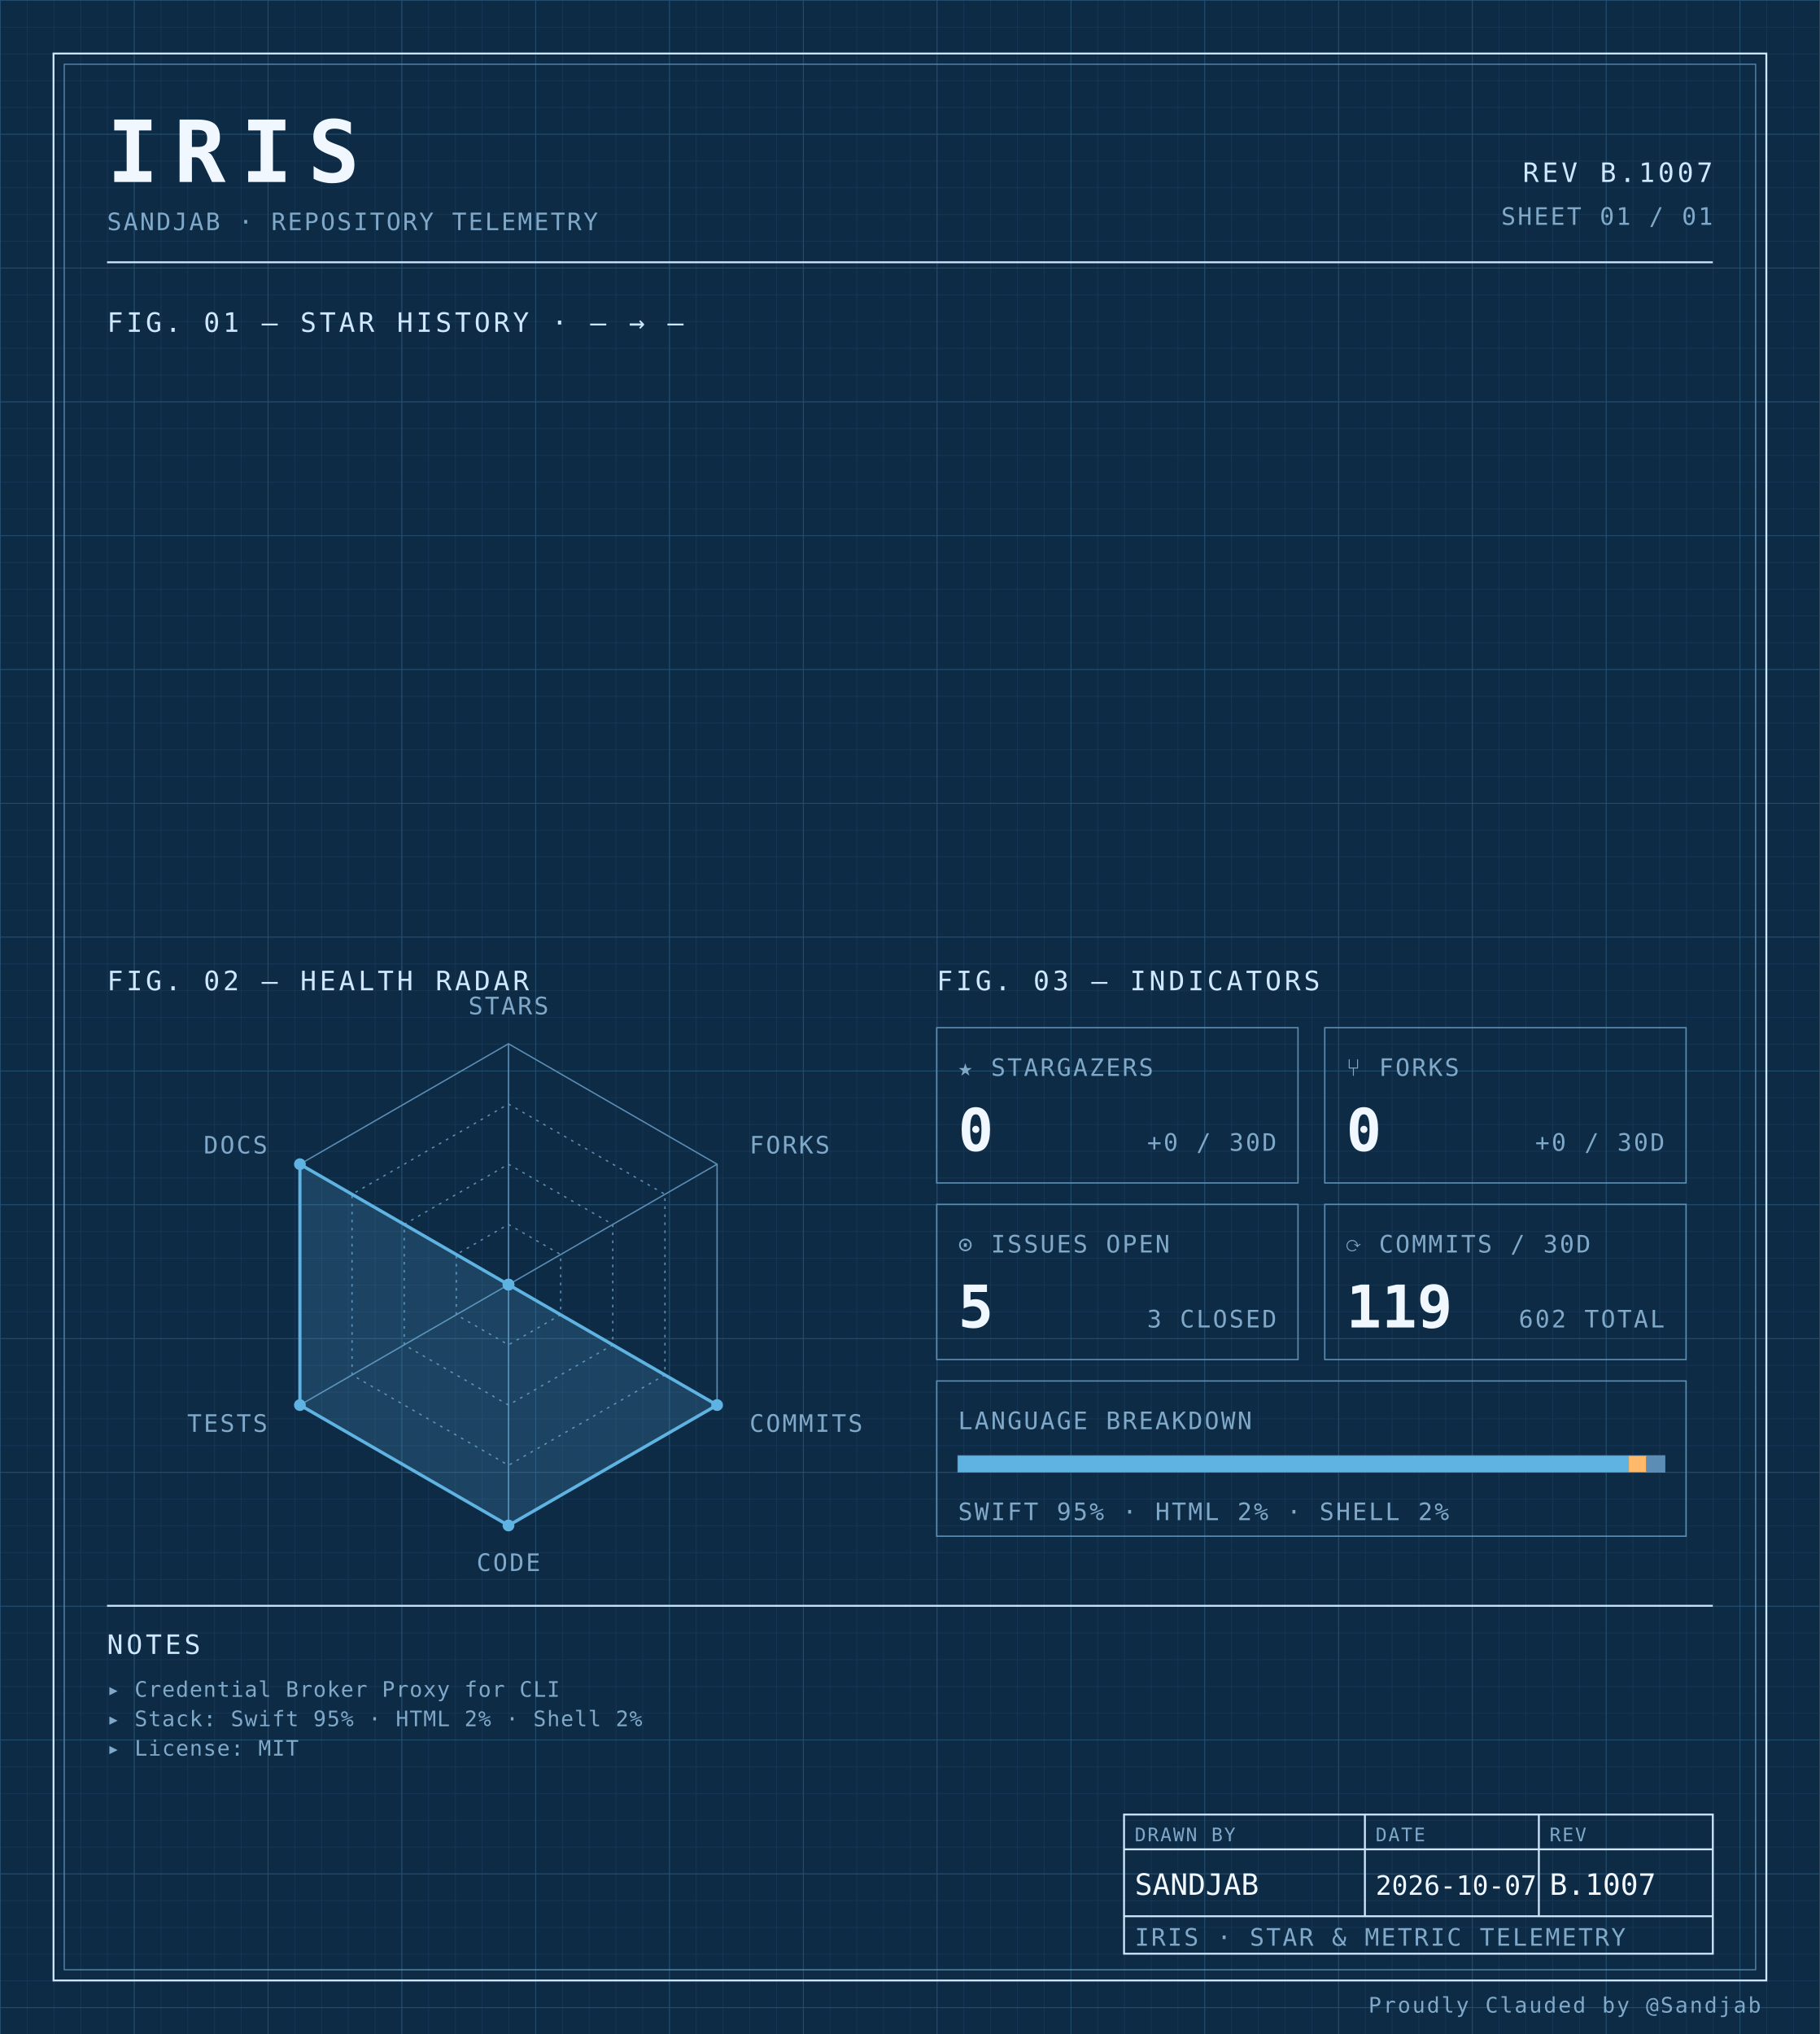
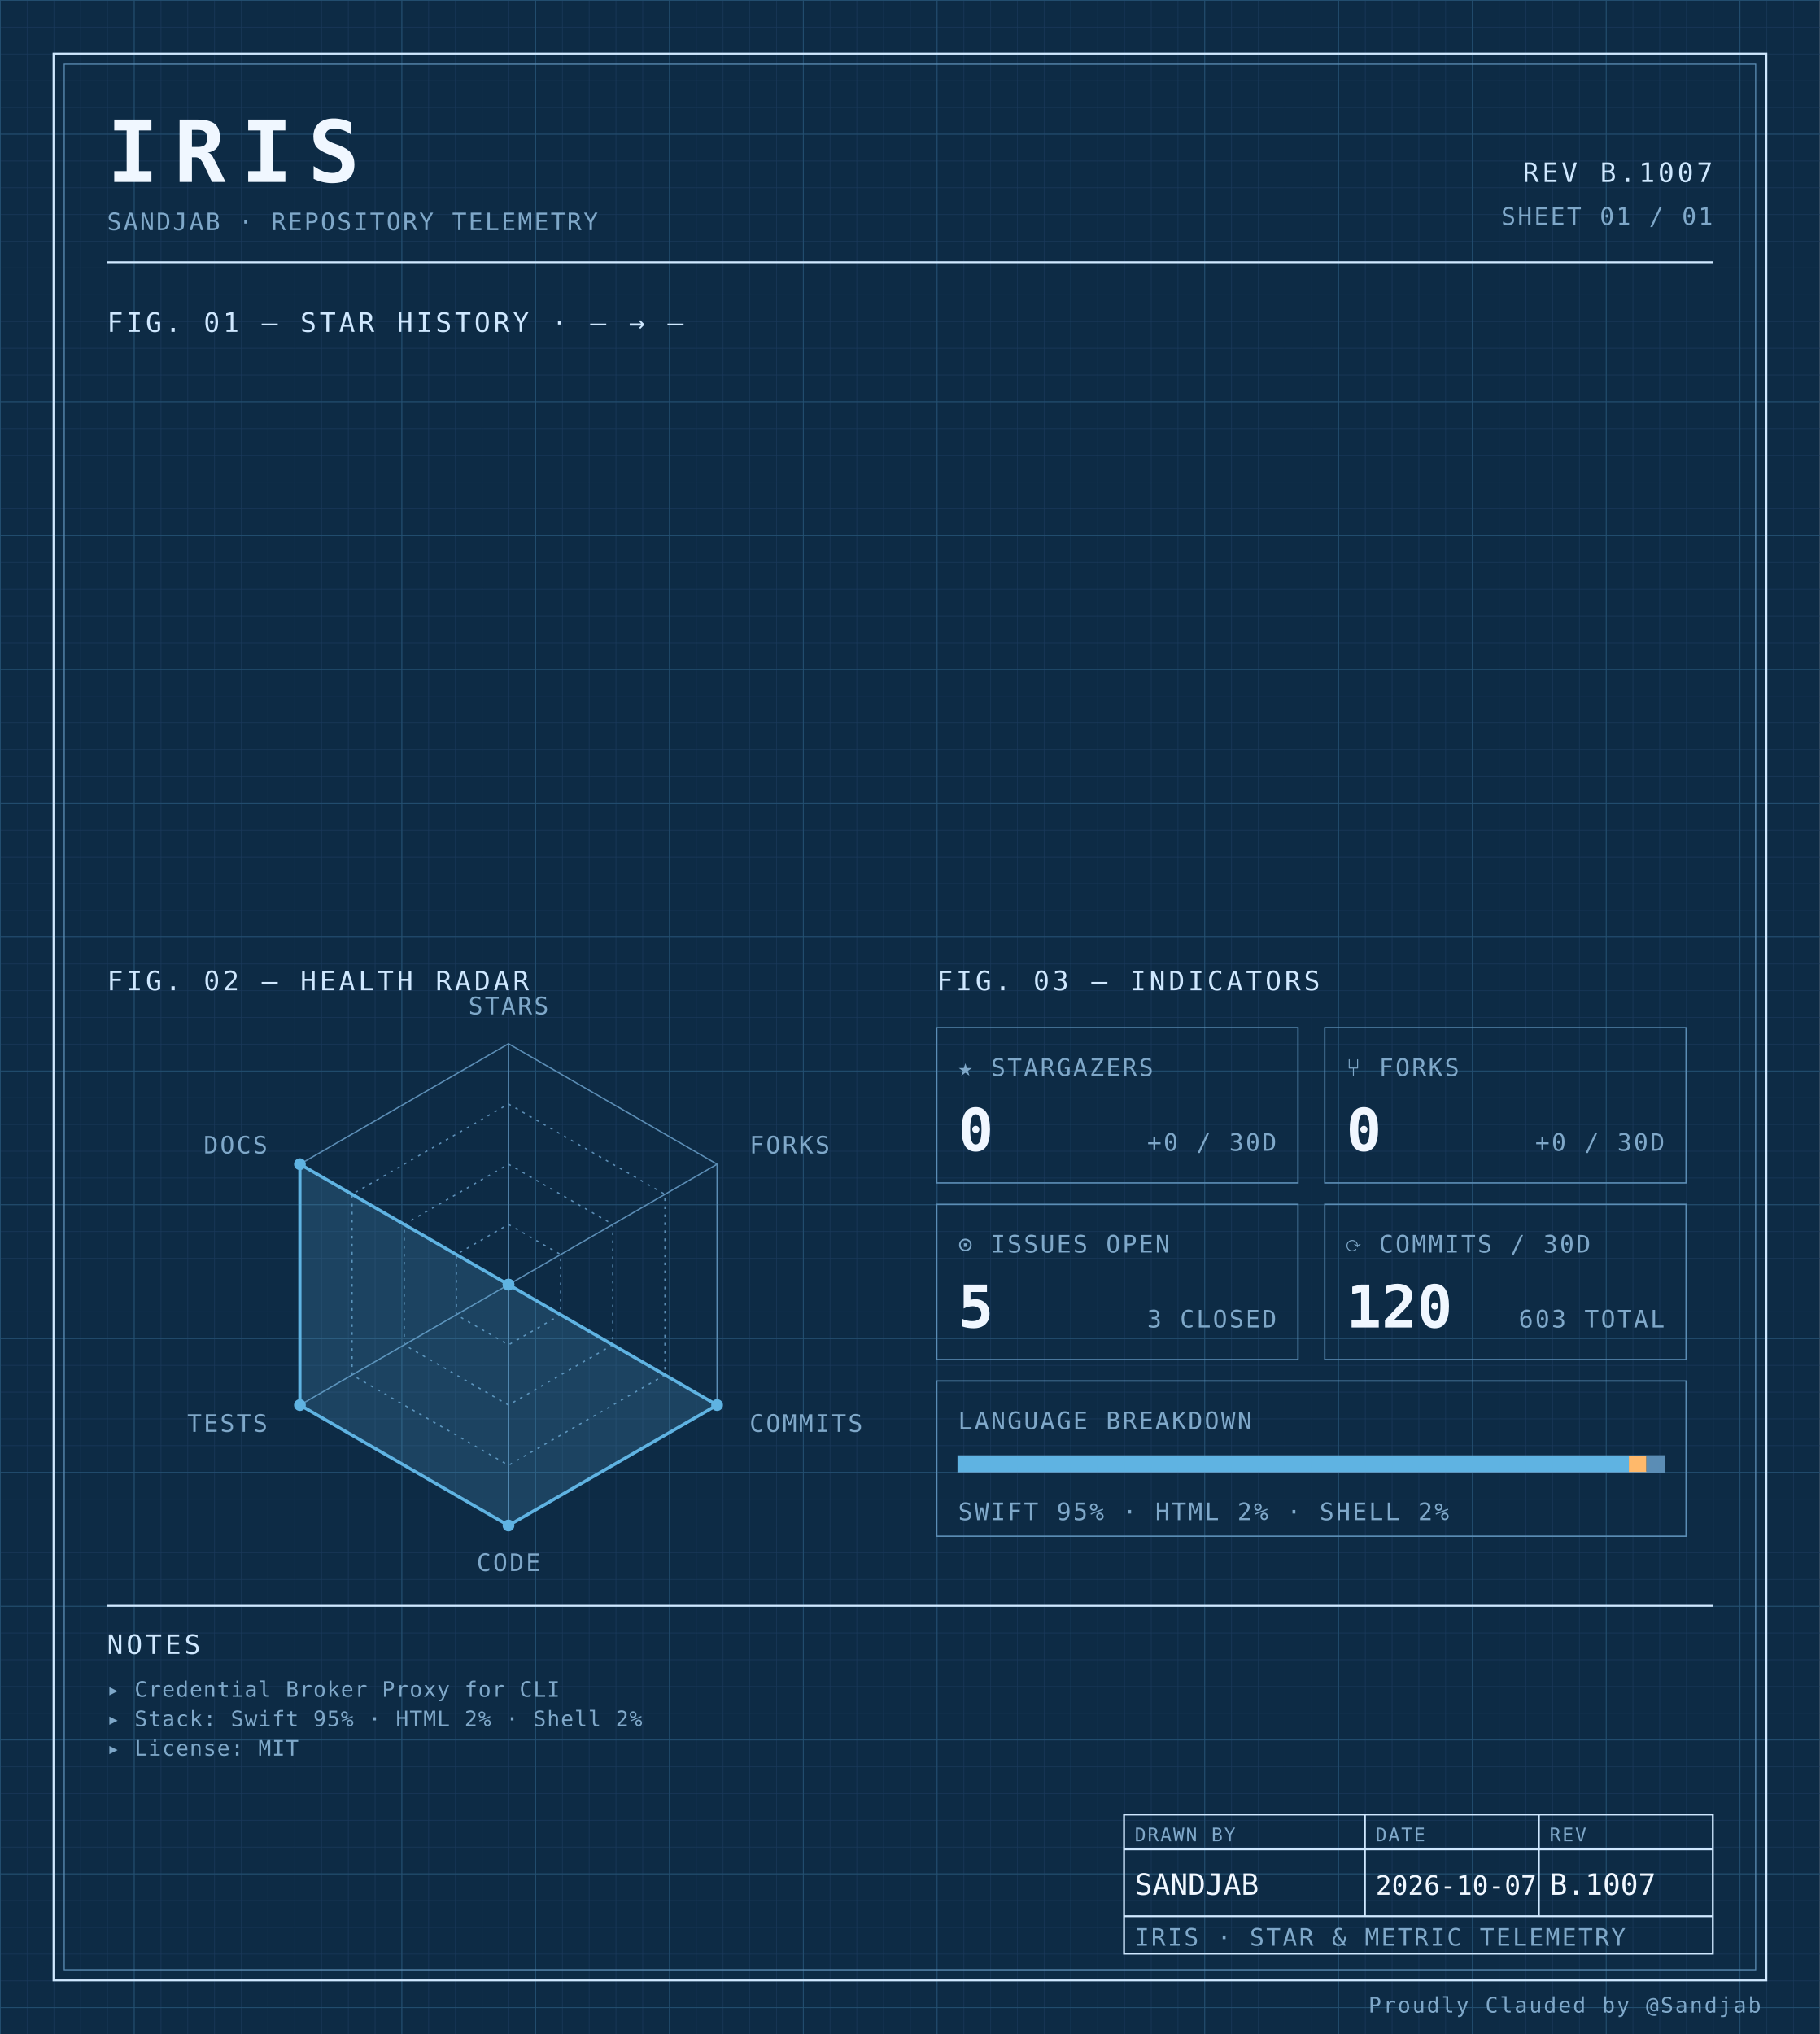
<svg xmlns="http://www.w3.org/2000/svg" width="100%" viewBox="0 0 680 760" role="img">
  <defs>
    <pattern id="grid-fine" width="10" height="10" patternUnits="userSpaceOnUse">
      <path d="M10 0H0V10" fill="none" stroke="#1a3a5c" stroke-width="0.4" />
    </pattern>
    <pattern id="grid-major" width="50" height="50" patternUnits="userSpaceOnUse">
      <path d="M50 0H0V50" fill="none" stroke="#245273" stroke-width="0.5" />
    </pattern>
  </defs>
  <rect x="0" y="0" width="680" height="760" fill="#0d2b45" />
  <rect x="0" y="0" width="680" height="760" fill="url(#grid-fine)" />
  <rect x="0" y="0" width="680" height="760" fill="url(#grid-major)" />
  <rect x="20" y="20" width="640" height="720" fill="none" stroke="#cfe8ff" stroke-width="0.7" />
  <rect x="24" y="24" width="632" height="712" fill="none" stroke="#5b8db5" stroke-width="0.4" />
  <text x="40" y="68" font-family="ui-monospace, 'SF Mono', 'JetBrains Mono', 'Cascadia Code', Consolas, monospace" font-size="32" font-weight="700" fill="#f0f7ff" text-anchor="start" letter-spacing="0.18em">IRIS</text>
  <text x="40" y="86" font-family="ui-monospace, 'SF Mono', 'JetBrains Mono', 'Cascadia Code', Consolas, monospace" font-size="9" font-weight="400" fill="#7fa8c9" text-anchor="start" letter-spacing="0.08em">SANDJAB · REPOSITORY TELEMETRY</text>
  <text x="640" y="68" font-family="ui-monospace, 'SF Mono', 'JetBrains Mono', 'Cascadia Code', Consolas, monospace" font-size="10" font-weight="400" fill="#cfe8ff" text-anchor="end" letter-spacing="0.12em">REV B.1007</text>
  <text x="640" y="84" font-family="ui-monospace, 'SF Mono', 'JetBrains Mono', 'Cascadia Code', Consolas, monospace" font-size="9" font-weight="400" fill="#7fa8c9" text-anchor="end" letter-spacing="0.08em">SHEET 01 / 01</text>
  <line x1="40" y1="98" x2="640" y2="98" stroke="#cfe8ff" stroke-width="0.7" />
  <text x="40" y="124" font-family="ui-monospace, 'SF Mono', 'JetBrains Mono', 'Cascadia Code', Consolas, monospace" font-size="10" font-weight="400" fill="#cfe8ff" text-anchor="start" letter-spacing="0.12em">FIG. 01 — STAR HISTORY · — → —</text>
  <text x="40" y="370" font-family="ui-monospace, 'SF Mono', 'JetBrains Mono', 'Cascadia Code', Consolas, monospace" font-size="10" font-weight="400" fill="#cfe8ff" text-anchor="start" letter-spacing="0.12em">FIG. 02 — HEALTH RADAR</text>
  <g transform="translate(190 480)">
    <polygon points="0.00,-90.00 77.94,-45.00 77.94,45.00 0.00,90.00 -77.94,45.00 -77.94,-45.00" fill="none" stroke="#5b8db5" stroke-width="0.5" />
    <polygon points="0.00,-67.50 58.46,-33.75 58.46,33.75 0.00,67.50 -58.46,33.75 -58.46,-33.75" fill="none" stroke="#5b8db5" stroke-width="0.5" stroke-dasharray="1,2" />
    <polygon points="0.00,-45.00 38.97,-22.50 38.97,22.50 0.00,45.00 -38.97,22.50 -38.97,-22.50" fill="none" stroke="#5b8db5" stroke-width="0.5" stroke-dasharray="1,2" />
    <polygon points="0.00,-22.50 19.49,-11.25 19.49,11.25 0.00,22.50 -19.49,11.25 -19.49,-11.25" fill="none" stroke="#5b8db5" stroke-width="0.5" stroke-dasharray="1,2" />
    <line x1="0" y1="0" x2="0.00" y2="-90.00" stroke="#5b8db5" stroke-width="0.5" />
    <line x1="0" y1="0" x2="77.94" y2="-45.00" stroke="#5b8db5" stroke-width="0.5" />
    <line x1="0" y1="0" x2="77.94" y2="45.00" stroke="#5b8db5" stroke-width="0.5" />
    <line x1="0" y1="0" x2="0.00" y2="90.00" stroke="#5b8db5" stroke-width="0.5" />
    <line x1="0" y1="0" x2="-77.94" y2="45.00" stroke="#5b8db5" stroke-width="0.5" />
    <line x1="0" y1="0" x2="-77.94" y2="-45.00" stroke="#5b8db5" stroke-width="0.5" />
    <polygon points="0.00,0.00 0.00,0.00 77.94,45.00 0.00,90.00 -77.94,45.00 -77.94,-45.00" fill="#5fb3e2" fill-opacity="0.18" stroke="#5fb3e2" stroke-width="1.2" />
    <circle cx="0.00" cy="0.00" r="2.2" fill="#5fb3e2" />
    <circle cx="0.00" cy="0.00" r="2.2" fill="#5fb3e2" />
    <circle cx="77.94" cy="45.00" r="2.2" fill="#5fb3e2" />
    <circle cx="0.00" cy="90.00" r="2.2" fill="#5fb3e2" />
    <circle cx="-77.94" cy="45.00" r="2.2" fill="#5fb3e2" />
    <circle cx="-77.94" cy="-45.00" r="2.2" fill="#5fb3e2" />
    <text x="6.3681633555662356e-15" y="-101" font-family="ui-monospace, 'SF Mono', 'JetBrains Mono', 'Cascadia Code', Consolas, monospace" font-size="9" font-weight="400" fill="#7fa8c9" text-anchor="middle" letter-spacing="0.08em">STARS</text>
    <text x="90.067" y="-49" font-family="ui-monospace, 'SF Mono', 'JetBrains Mono', 'Cascadia Code', Consolas, monospace" font-size="9" font-weight="400" fill="#7fa8c9" text-anchor="start" letter-spacing="0.08em">FORKS</text>
    <text x="90.067" y="55" font-family="ui-monospace, 'SF Mono', 'JetBrains Mono', 'Cascadia Code', Consolas, monospace" font-size="9" font-weight="400" fill="#7fa8c9" text-anchor="start" letter-spacing="0.08em">COMMITS</text>
    <text x="6.3681633555662356e-15" y="107" font-family="ui-monospace, 'SF Mono', 'JetBrains Mono', 'Cascadia Code', Consolas, monospace" font-size="9" font-weight="400" fill="#7fa8c9" text-anchor="middle" letter-spacing="0.08em">CODE</text>
    <text x="-90.067" y="55" font-family="ui-monospace, 'SF Mono', 'JetBrains Mono', 'Cascadia Code', Consolas, monospace" font-size="9" font-weight="400" fill="#7fa8c9" text-anchor="end" letter-spacing="0.08em">TESTS</text>
    <text x="-90.067" y="-49" font-family="ui-monospace, 'SF Mono', 'JetBrains Mono', 'Cascadia Code', Consolas, monospace" font-size="9" font-weight="400" fill="#7fa8c9" text-anchor="end" letter-spacing="0.08em">DOCS</text>
  </g>
  <text x="350" y="370" font-family="ui-monospace, 'SF Mono', 'JetBrains Mono', 'Cascadia Code', Consolas, monospace" font-size="10" font-weight="400" fill="#cfe8ff" text-anchor="start" letter-spacing="0.12em">FIG. 03 — INDICATORS</text>
  <rect x="350" y="384" width="135" height="58" fill="none" stroke="#5b8db5" stroke-width="0.5" />
  <text x="358" y="402" font-family="ui-monospace, 'SF Mono', 'JetBrains Mono', 'Cascadia Code', Consolas, monospace" font-size="9" font-weight="400" fill="#7fa8c9" text-anchor="start" letter-spacing="0.08em">★ STARGAZERS</text>
  <text x="358" y="430" font-family="ui-monospace, 'SF Mono', 'JetBrains Mono', 'Cascadia Code', Consolas, monospace" font-size="22" font-weight="700" fill="#f0f7ff" text-anchor="start" letter-spacing="normal">0</text>
  <text x="477" y="430" font-family="ui-monospace, 'SF Mono', 'JetBrains Mono', 'Cascadia Code', Consolas, monospace" font-size="9" font-weight="400" fill="#7fa8c9" text-anchor="end" letter-spacing="0.08em">+0 / 30D</text>
  <rect x="495" y="384" width="135" height="58" fill="none" stroke="#5b8db5" stroke-width="0.5" />
  <text x="503" y="402" font-family="ui-monospace, 'SF Mono', 'JetBrains Mono', 'Cascadia Code', Consolas, monospace" font-size="9" font-weight="400" fill="#7fa8c9" text-anchor="start" letter-spacing="0.08em">⑂ FORKS</text>
  <text x="503" y="430" font-family="ui-monospace, 'SF Mono', 'JetBrains Mono', 'Cascadia Code', Consolas, monospace" font-size="22" font-weight="700" fill="#f0f7ff" text-anchor="start" letter-spacing="normal">0</text>
  <text x="622" y="430" font-family="ui-monospace, 'SF Mono', 'JetBrains Mono', 'Cascadia Code', Consolas, monospace" font-size="9" font-weight="400" fill="#7fa8c9" text-anchor="end" letter-spacing="0.08em">+0 / 30D</text>
  <rect x="350" y="450" width="135" height="58" fill="none" stroke="#5b8db5" stroke-width="0.5" />
  <text x="358" y="468" font-family="ui-monospace, 'SF Mono', 'JetBrains Mono', 'Cascadia Code', Consolas, monospace" font-size="9" font-weight="400" fill="#7fa8c9" text-anchor="start" letter-spacing="0.08em">⊙ ISSUES OPEN</text>
  <text x="358" y="496" font-family="ui-monospace, 'SF Mono', 'JetBrains Mono', 'Cascadia Code', Consolas, monospace" font-size="22" font-weight="700" fill="#f0f7ff" text-anchor="start" letter-spacing="normal">5</text>
  <text x="477" y="496" font-family="ui-monospace, 'SF Mono', 'JetBrains Mono', 'Cascadia Code', Consolas, monospace" font-size="9" font-weight="400" fill="#7fa8c9" text-anchor="end" letter-spacing="0.08em">3 CLOSED</text>
  <rect x="495" y="450" width="135" height="58" fill="none" stroke="#5b8db5" stroke-width="0.5" />
  <text x="503" y="468" font-family="ui-monospace, 'SF Mono', 'JetBrains Mono', 'Cascadia Code', Consolas, monospace" font-size="9" font-weight="400" fill="#7fa8c9" text-anchor="start" letter-spacing="0.08em">⟳ COMMITS / 30D</text>
-   <text x="503" y="496" font-family="ui-monospace, 'SF Mono', 'JetBrains Mono', 'Cascadia Code', Consolas, monospace" font-size="22" font-weight="700" fill="#f0f7ff" text-anchor="start" letter-spacing="normal">119</text>
-   <text x="622" y="496" font-family="ui-monospace, 'SF Mono', 'JetBrains Mono', 'Cascadia Code', Consolas, monospace" font-size="9" font-weight="400" fill="#7fa8c9" text-anchor="end" letter-spacing="0.08em">602 TOTAL</text>
+   <text x="503" y="496" font-family="ui-monospace, 'SF Mono', 'JetBrains Mono', 'Cascadia Code', Consolas, monospace" font-size="22" font-weight="700" fill="#f0f7ff" text-anchor="start" letter-spacing="normal">120</text>
+   <text x="622" y="496" font-family="ui-monospace, 'SF Mono', 'JetBrains Mono', 'Cascadia Code', Consolas, monospace" font-size="9" font-weight="400" fill="#7fa8c9" text-anchor="end" letter-spacing="0.08em">603 TOTAL</text>
  <rect x="350" y="516" width="280" height="58" fill="none" stroke="#5b8db5" stroke-width="0.5" />
  <text x="358" y="534" font-family="ui-monospace, 'SF Mono', 'JetBrains Mono', 'Cascadia Code', Consolas, monospace" font-size="9" font-weight="400" fill="#7fa8c9" text-anchor="start" letter-spacing="0.08em">LANGUAGE BREAKDOWN</text>
  <rect x="358" y="544" width="264" height="6" fill="none" stroke="#5b8db5" stroke-width="0.5" />
  <rect x="358" y="544" width="250.62" height="6" fill="#5fb3e2" />
  <rect x="608.623" y="544" width="6.57" height="6" fill="#ffb96b" />
  <rect x="615.192" y="544" width="6.81" height="6" fill="#5b8db5" />
  <text x="358" y="568" font-family="ui-monospace, 'SF Mono', 'JetBrains Mono', 'Cascadia Code', Consolas, monospace" font-size="9" font-weight="400" fill="#7fa8c9" text-anchor="start" letter-spacing="0.08em">SWIFT 95% · HTML 2% · SHELL 2%</text>
  <line x1="40" y1="600" x2="640" y2="600" stroke="#cfe8ff" stroke-width="0.7" />
  <text x="40" y="618" font-family="ui-monospace, 'SF Mono', 'JetBrains Mono', 'Cascadia Code', Consolas, monospace" font-size="10" font-weight="400" fill="#cfe8ff" text-anchor="start" letter-spacing="0.12em">NOTES</text>
  <text x="40" y="634" font-family="ui-monospace, 'SF Mono', 'JetBrains Mono', 'Cascadia Code', Consolas, monospace" font-size="8" font-weight="400" fill="#7fa8c9" text-anchor="start" letter-spacing="0.04em">▸ Credential Broker Proxy for CLI</text>
  <text x="40" y="645" font-family="ui-monospace, 'SF Mono', 'JetBrains Mono', 'Cascadia Code', Consolas, monospace" font-size="8" font-weight="400" fill="#7fa8c9" text-anchor="start" letter-spacing="0.04em">▸ Stack: Swift 95% · HTML 2% · Shell 2%</text>
  <text x="40" y="656" font-family="ui-monospace, 'SF Mono', 'JetBrains Mono', 'Cascadia Code', Consolas, monospace" font-size="8" font-weight="400" fill="#7fa8c9" text-anchor="start" letter-spacing="0.04em">▸ License: MIT</text>
  <rect x="420" y="678" width="220" height="52" fill="none" stroke="#cfe8ff" stroke-width="0.7" />
  <line x1="420" y1="691" x2="640" y2="691" stroke="#cfe8ff" stroke-width="0.7" />
  <line x1="420" y1="716" x2="640" y2="716" stroke="#cfe8ff" stroke-width="0.7" />
  <line x1="510" y1="678" x2="510" y2="716" stroke="#cfe8ff" stroke-width="0.7" />
  <line x1="575" y1="678" x2="575" y2="716" stroke="#cfe8ff" stroke-width="0.7" />
  <text x="424" y="688" font-family="ui-monospace, 'SF Mono', 'JetBrains Mono', 'Cascadia Code', Consolas, monospace" font-size="7" font-weight="400" fill="#7fa8c9" text-anchor="start" letter-spacing="0.08em">DRAWN BY</text>
  <text x="514" y="688" font-family="ui-monospace, 'SF Mono', 'JetBrains Mono', 'Cascadia Code', Consolas, monospace" font-size="7" font-weight="400" fill="#7fa8c9" text-anchor="start" letter-spacing="0.08em">DATE</text>
  <text x="579" y="688" font-family="ui-monospace, 'SF Mono', 'JetBrains Mono', 'Cascadia Code', Consolas, monospace" font-size="7" font-weight="400" fill="#7fa8c9" text-anchor="start" letter-spacing="0.08em">REV</text>
  <text x="424" y="708" font-family="ui-monospace, 'SF Mono', 'JetBrains Mono', 'Cascadia Code', Consolas, monospace" font-size="11" font-weight="400" fill="#f0f7ff" text-anchor="start" letter-spacing="normal">SANDJAB</text>
  <text x="514" y="708" font-family="ui-monospace, 'SF Mono', 'JetBrains Mono', 'Cascadia Code', Consolas, monospace" font-size="10" font-weight="400" fill="#f0f7ff" text-anchor="start" letter-spacing="normal">2026-10-07</text>
  <text x="579" y="708" font-family="ui-monospace, 'SF Mono', 'JetBrains Mono', 'Cascadia Code', Consolas, monospace" font-size="11" font-weight="400" fill="#f0f7ff" text-anchor="start" letter-spacing="normal">B.1007</text>
  <text x="424" y="727" font-family="ui-monospace, 'SF Mono', 'JetBrains Mono', 'Cascadia Code', Consolas, monospace" font-size="9" font-weight="400" fill="#7fa8c9" text-anchor="start" letter-spacing="0.08em">IRIS · STAR &amp; METRIC TELEMETRY</text>
  <text x="658" y="752" font-family="ui-monospace, 'SF Mono', 'JetBrains Mono', 'Cascadia Code', Consolas, monospace" font-size="8" font-weight="400" fill="#7fa8c9" text-anchor="end" letter-spacing="0.08em">Proudly Clauded by @Sandjab</text>
</svg>
